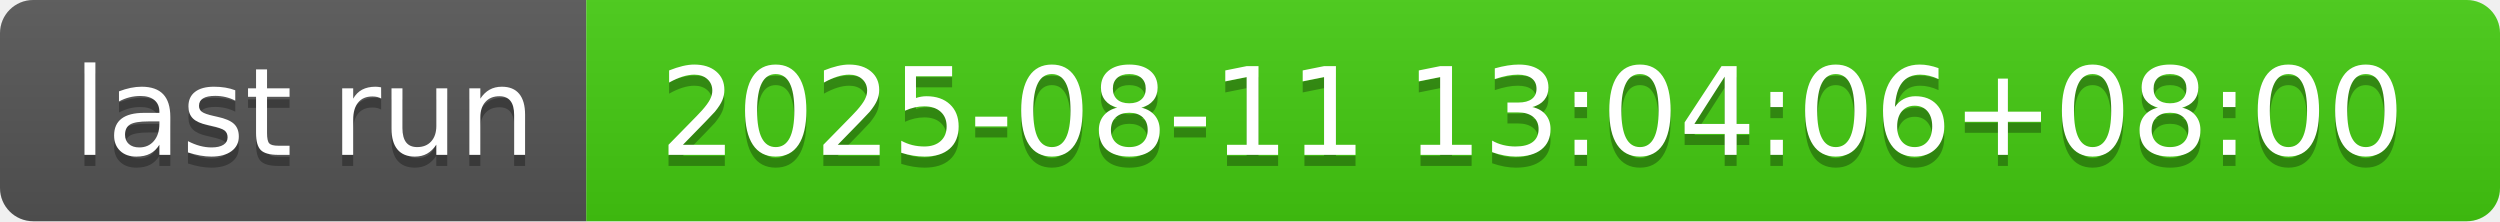
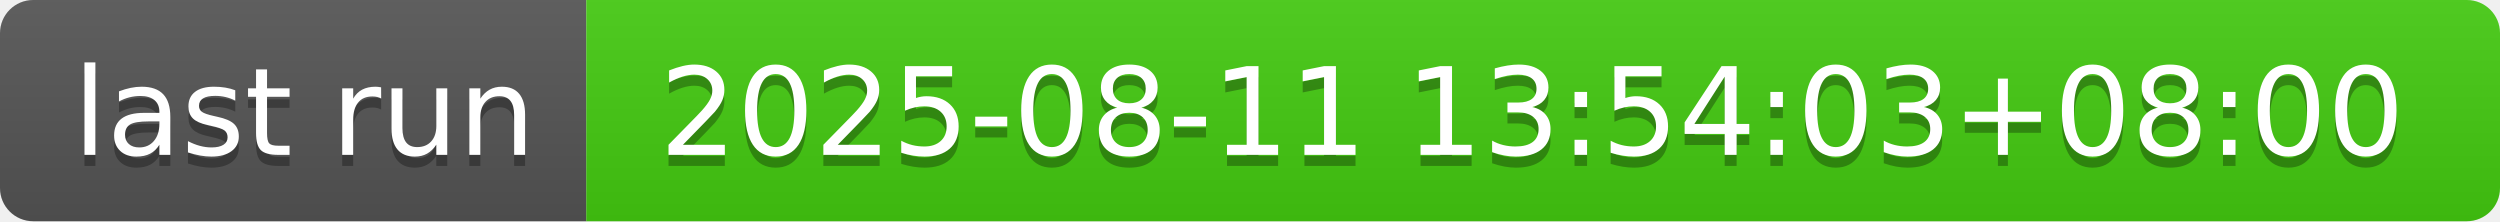
- <svg xmlns="http://www.w3.org/2000/svg" width="226" height="20" role="img" aria-label="last run: 2025-08-11 13:04:06+08:00">
+ <svg xmlns="http://www.w3.org/2000/svg" width="226" height="20" role="img" aria-label="last run: 2025-08-11 13:54:03+08:00">
  <linearGradient id="s" x2="0" y2="100%">
    <stop offset="0" stop-color="#bbb" stop-opacity=".1" />
    <stop offset="1" stop-opacity=".1" />
  </linearGradient>
  <clipPath id="r">
    <rect width="226" height="20" rx="3" fill="#fff" />
  </clipPath>
  <g clip-path="url(#r)">
    <rect width="53" height="20" fill="#555" />
    <rect x="53" width="173" height="20" fill="#4c1" />
    <rect width="226" height="20" fill="url(#s)" />
  </g>
  <g fill="#fff" text-anchor="middle" font-family="Verdana,Geneva,DejaVu Sans,sans-serif" text-rendering="geometricPrecision" font-size="110">
    <text aria-hidden="true" x="275" y="150" fill="#010101" fill-opacity=".3" transform="scale(.1)" textLength="430">last run</text>
    <text x="275" y="140" transform="scale(.1)" fill="#fff" textLength="430">last run</text>
-     <text aria-hidden="true" x="1385" y="150" fill="#010101" fill-opacity=".3" transform="scale(.1)" textLength="1630">2025-08-11 13:04:06+08:00</text>
-     <text x="1385" y="140" transform="scale(.1)" fill="#fff" textLength="1630">2025-08-11 13:04:06+08:00</text>
+     <text aria-hidden="true" x="1385" y="150" fill="#010101" fill-opacity=".3" transform="scale(.1)" textLength="1630">2025-08-11 13:54:03+08:00</text>
+     <text x="1385" y="140" transform="scale(.1)" fill="#fff" textLength="1630">2025-08-11 13:54:03+08:00</text>
  </g>
</svg>
